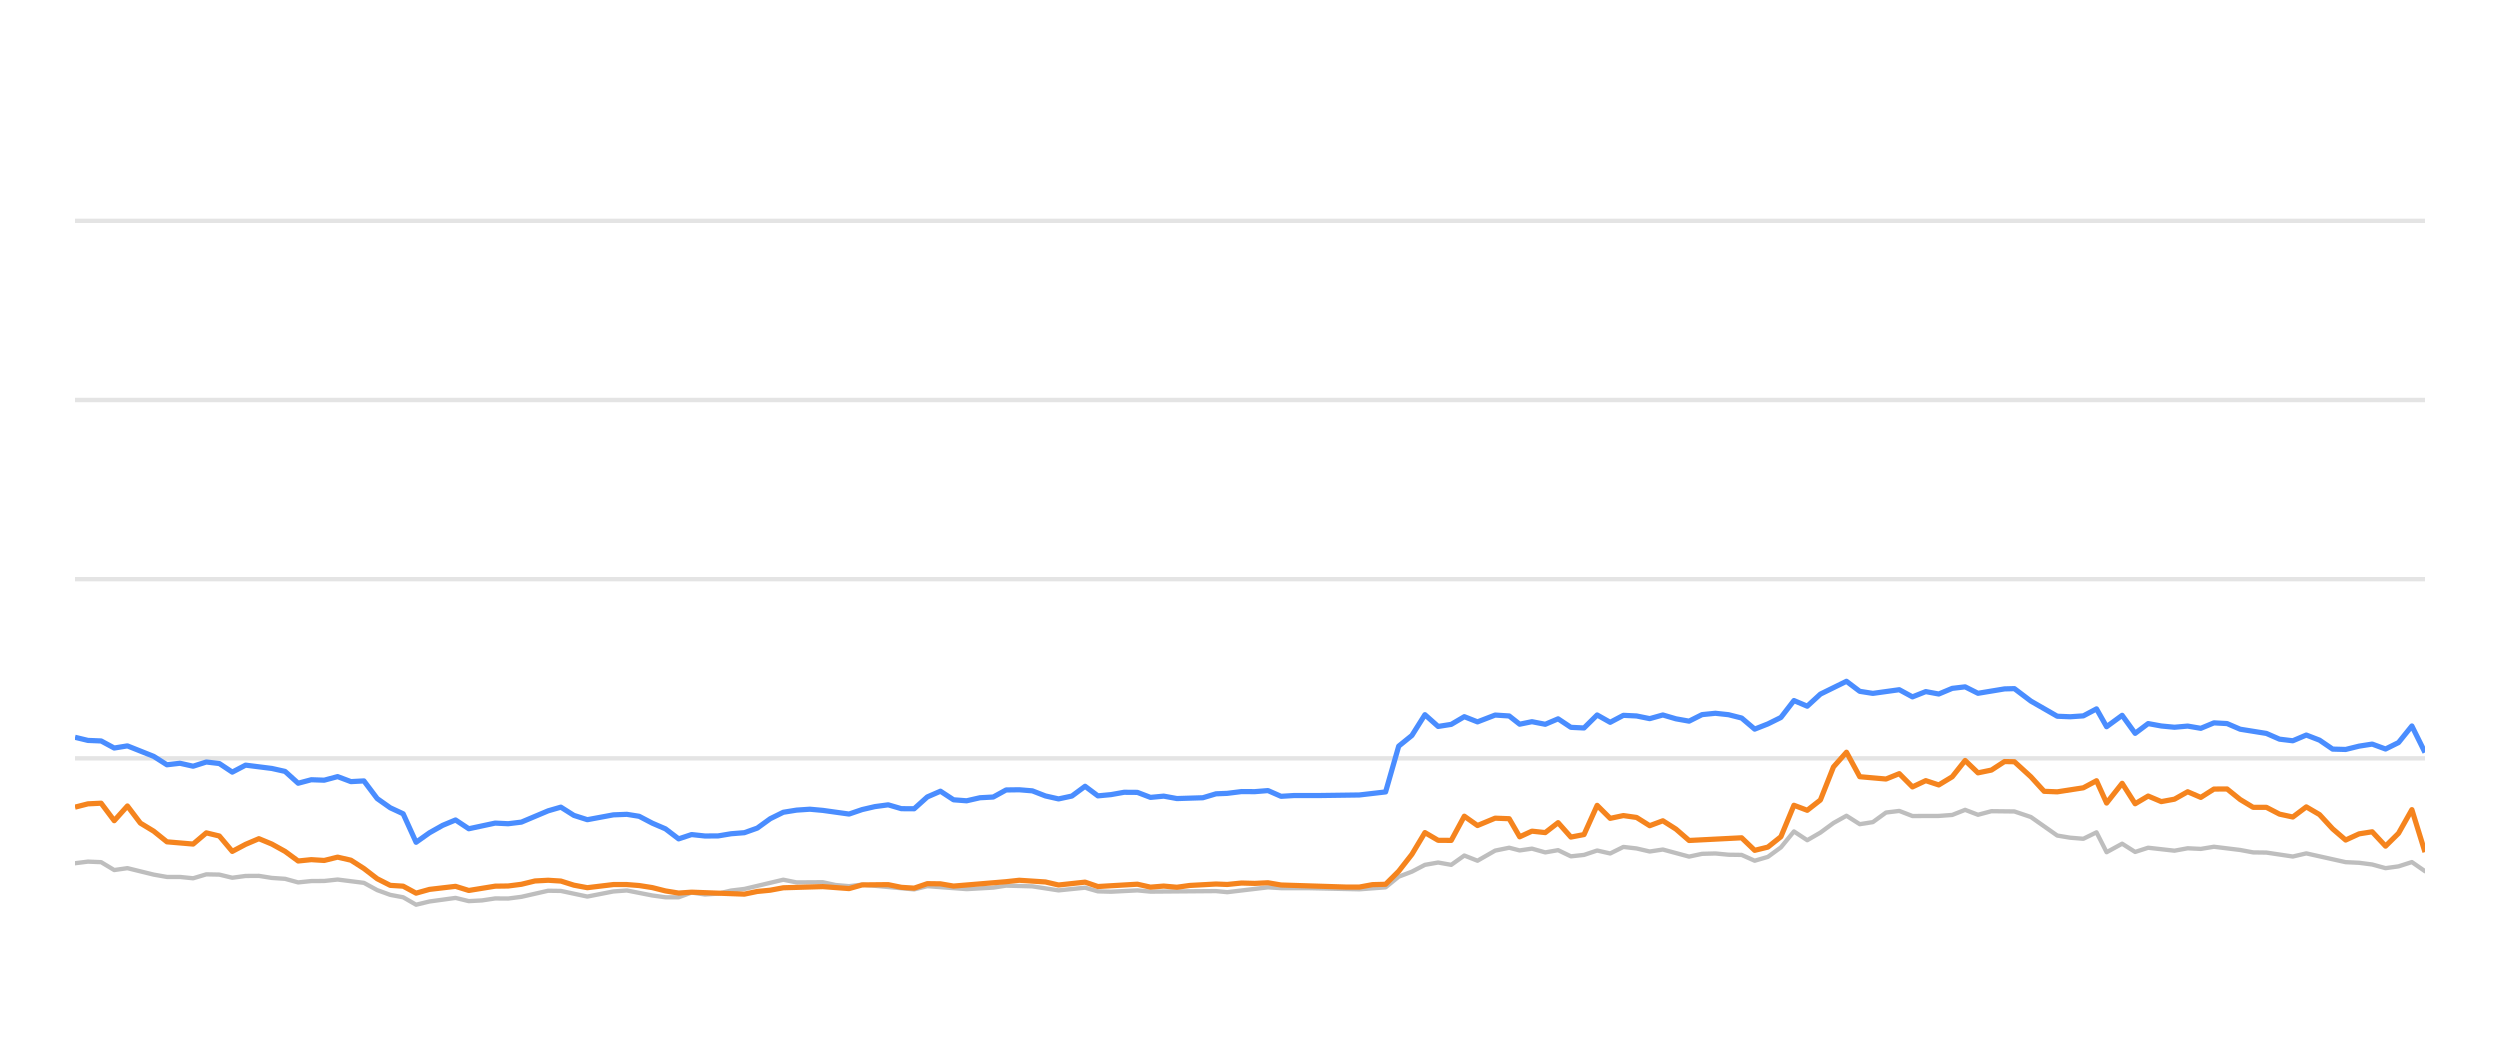
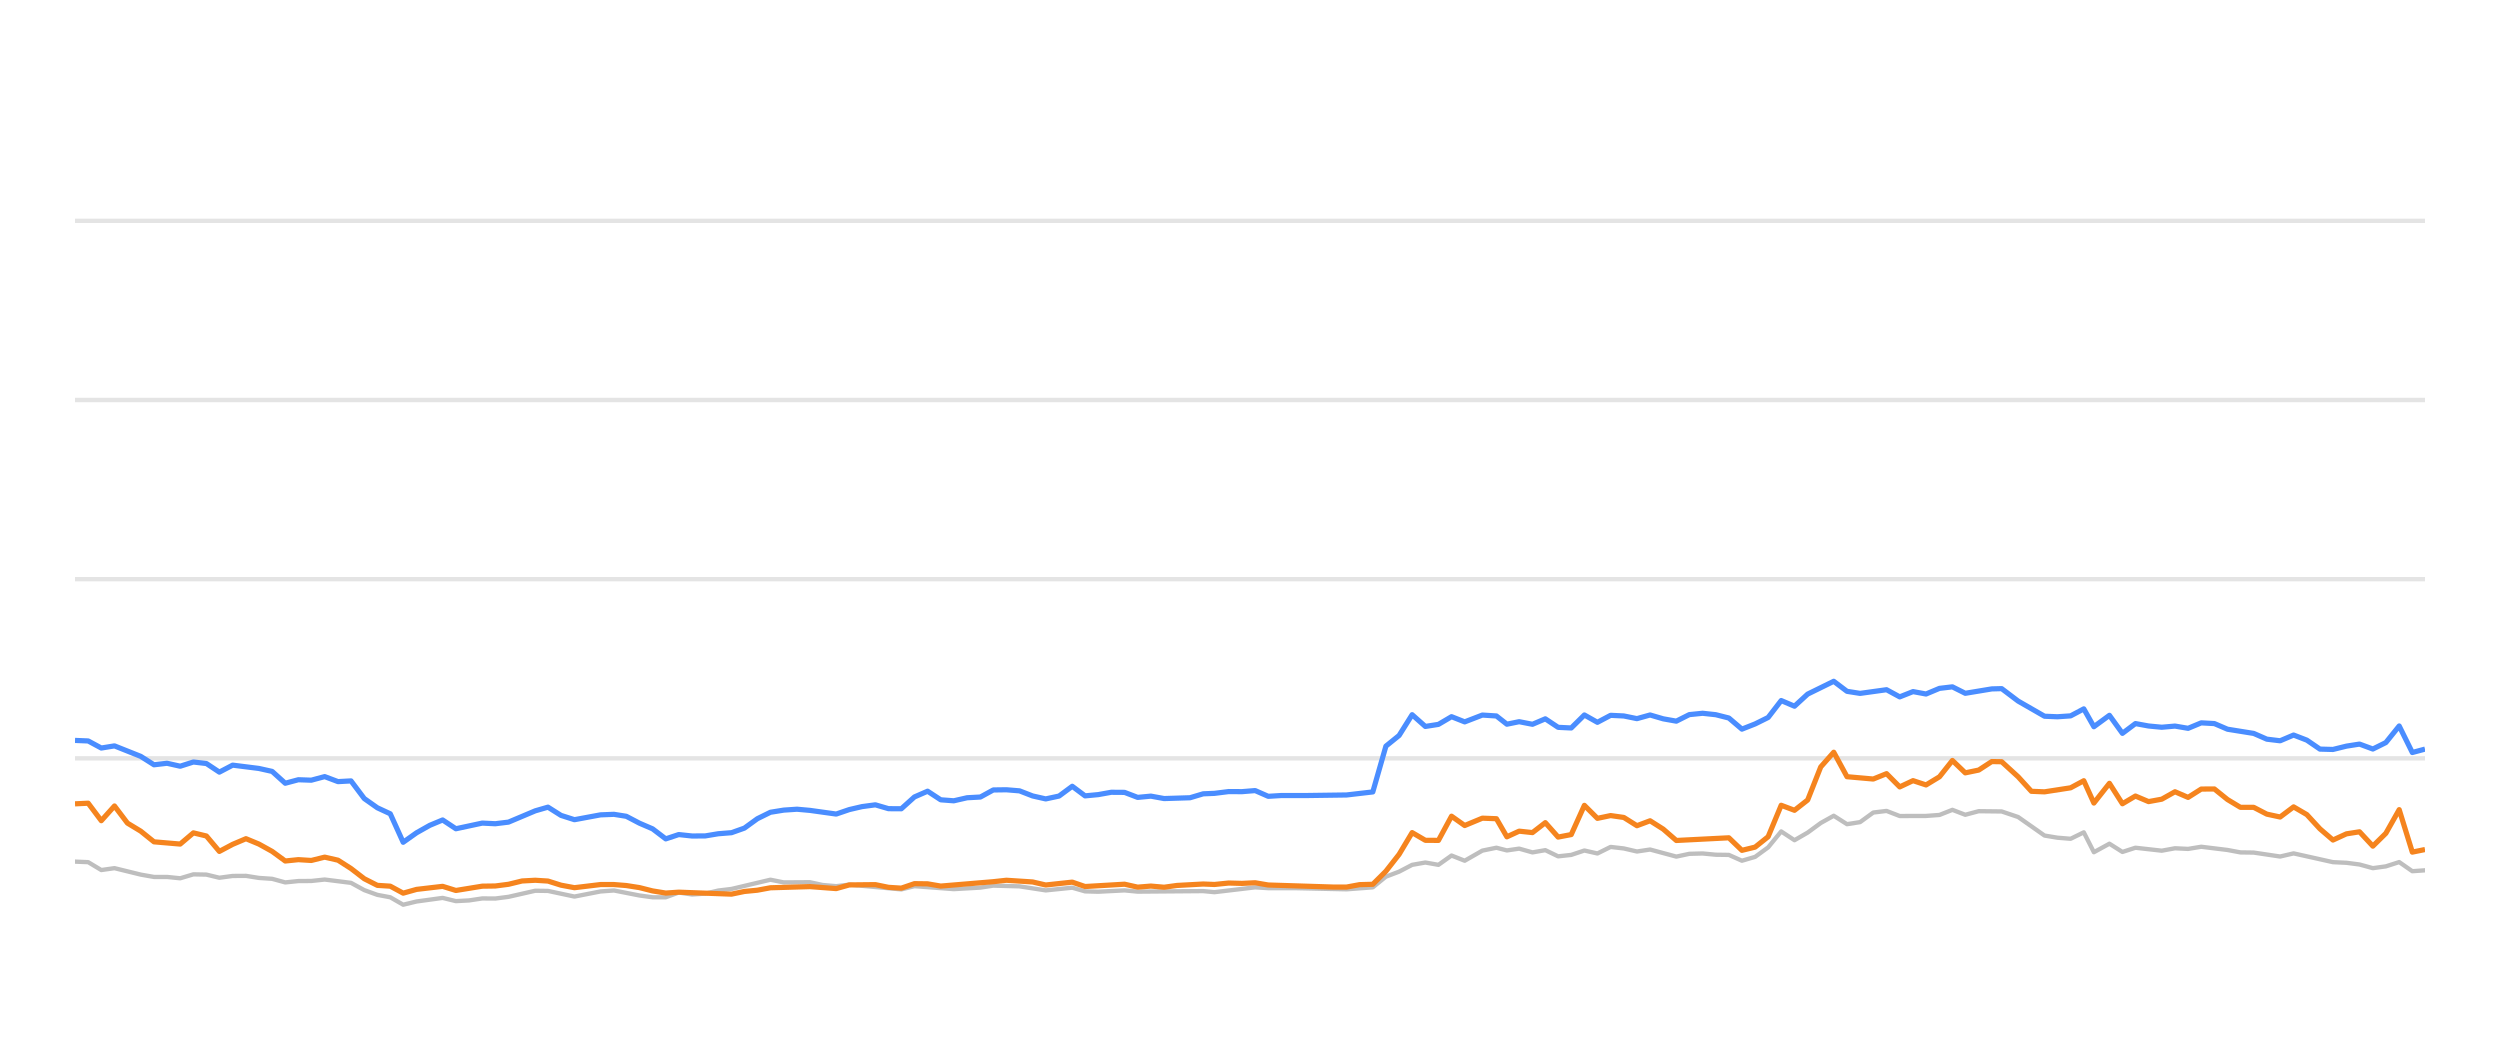
<svg xmlns="http://www.w3.org/2000/svg" width="288pt" height="120pt" viewBox="0 0 288 120" version="1.1">
  <defs>
    <style type="text/css">*{stroke-linejoin: round; stroke-linecap: butt}</style>
  </defs>
  <g id="figure_1">
    <g id="patch_1">
      <path d="M 0 120  L 288 120  L 288 0  L 0 0  L 0 120  z " style="fill: none; opacity: 0" />
    </g>
    <g id="axes_1">
      <g id="patch_2">
        <path d="M 8.64 108  L 279.36 108  L 279.36 4.8  L 8.64 4.8  L 8.64 108  z " style="fill: none" />
      </g>
      <g id="matplotlib.axis_1" />
      <g id="matplotlib.axis_2" />
      <g id="line2d_1">
-         <path d="M 8.64 87.36  L 279.36 87.36  " clip-path="url(#pf556539ad9)" style="fill: none; stroke: #b2b2b2; stroke-opacity: 0.35; stroke-width: 0.5; stroke-linecap: square" />
+         <path d="M 8.64 87.36  L 279.36 87.36  " clip-path="url(#p1408f9d9a4)" style="fill: none; stroke: #b2b2b2; stroke-opacity: 0.35; stroke-width: 0.5; stroke-linecap: square" />
      </g>
      <g id="line2d_2">
-         <path d="M 8.64 66.72  L 279.36 66.72  " clip-path="url(#pf556539ad9)" style="fill: none; stroke: #b2b2b2; stroke-opacity: 0.35; stroke-width: 0.5; stroke-linecap: square" />
+         <path d="M 8.64 66.72  L 279.36 66.72  " clip-path="url(#p1408f9d9a4)" style="fill: none; stroke: #b2b2b2; stroke-opacity: 0.35; stroke-width: 0.5; stroke-linecap: square" />
      </g>
      <g id="line2d_3">
-         <path d="M 8.64 46.08  L 279.36 46.08  " clip-path="url(#pf556539ad9)" style="fill: none; stroke: #b2b2b2; stroke-opacity: 0.35; stroke-width: 0.5; stroke-linecap: square" />
+         <path d="M 8.64 46.08  L 279.36 46.08  " clip-path="url(#p1408f9d9a4)" style="fill: none; stroke: #b2b2b2; stroke-opacity: 0.35; stroke-width: 0.5; stroke-linecap: square" />
      </g>
      <g id="line2d_4">
-         <path d="M 8.64 25.44  L 279.36 25.44  " clip-path="url(#pf556539ad9)" style="fill: none; stroke: #b2b2b2; stroke-opacity: 0.35; stroke-width: 0.5; stroke-linecap: square" />
+         <path d="M 8.64 25.44  L 279.36 25.44  " clip-path="url(#p1408f9d9a4)" style="fill: none; stroke: #b2b2b2; stroke-opacity: 0.35; stroke-width: 0.5; stroke-linecap: square" />
      </g>
      <g id="line2d_5">
-         <path d="M 8.64 99.445  L 10.13 99.259  L 11.649 99.321  L 13.159 100.229  L 14.678 100.012  L 17.704 100.755  L 19.23 101.024  L 20.731 101.024  L 22.248 101.178  L 23.768 100.724  L 25.268 100.755  L 26.759 101.117  L 28.294 100.91  L 29.825 100.9  L 31.314 101.137  L 32.841 101.24  L 34.348 101.653  L 35.86 101.498  L 37.35 101.488  L 38.892 101.323  L 41.923 101.705  L 43.451 102.541  L 44.957 103.088  L 46.444 103.366  L 47.932 104.223  L 49.476 103.851  L 52.477 103.439  L 54.004 103.81  L 55.525 103.728  L 57.042 103.5  L 58.542 103.511  L 60.065 103.315  L 63.147 102.613  L 64.61 102.634  L 67.661 103.284  L 70.655 102.696  L 72.211 102.582  L 75.149 103.16  L 76.66 103.366  L 78.179 103.366  L 79.672 102.819  L 81.213 103.046  L 82.735 102.943  L 84.217 102.592  L 85.751 102.407  L 90.236 101.344  L 91.769 101.653  L 94.784 101.633  L 96.255 101.952  L 97.812 102.087  L 99.32 101.911  L 105.312 102.458  L 106.824 102.087  L 111.355 102.427  L 114.421 102.252  L 115.905 102.025  L 118.927 102.107  L 121.946 102.572  L 125.002 102.262  L 126.477 102.685  L 127.993 102.726  L 131.026 102.572  L 132.537 102.716  L 140.083 102.654  L 141.38 102.778  L 146.071 102.221  L 147.574 102.314  L 150.621 102.314  L 156.599 102.448  L 159.62 102.221  L 161.131 100.993  L 162.648 100.415  L 164.152 99.63  L 165.673 99.362  L 167.182 99.63  L 168.69 98.557  L 170.207 99.156  L 172.241 97.99  L 173.86 97.659  L 175.066 97.969  L 176.479 97.763  L 178.014 98.196  L 179.493 97.938  L 180.967 98.65  L 182.478 98.485  L 183.992 97.979  L 185.493 98.32  L 187.014 97.566  L 188.534 97.742  L 190.047 98.093  L 191.56 97.866  L 194.582 98.681  L 196.079 98.361  L 197.612 98.32  L 199.129 98.464  L 200.635 98.485  L 202.14 99.156  L 203.659 98.712  L 205.159 97.618  L 206.662 95.781  L 208.195 96.792  L 209.711 95.915  L 211.216 94.811  L 212.714 93.975  L 214.242 94.945  L 215.752 94.708  L 217.268 93.604  L 218.797 93.418  L 220.316 94.006  L 223.345 93.996  L 224.895 93.882  L 226.383 93.294  L 227.865 93.862  L 229.415 93.449  L 232.059 93.48  L 233.957 94.12  L 236.995 96.256  L 238.486 96.504  L 240.001 96.627  L 241.518 95.884  L 242.68 98.175  L 244.47 97.195  L 245.969 98.144  L 247.467 97.659  L 250.499 98  L 252.022 97.721  L 253.532 97.794  L 255.045 97.546  L 258.071 97.917  L 259.561 98.196  L 261.09 98.217  L 264.132 98.671  L 265.686 98.31  L 270.22 99.321  L 271.768 99.393  L 273.277 99.589  L 274.815 100.012  L 276.31 99.806  L 277.848 99.311  L 279.36 100.363  L 279.36 100.363  " clip-path="url(#pf556539ad9)" style="fill: none; stroke: #bebebe; stroke-width: 0.5; stroke-linecap: round" />
+         <path d="M 8.64 99.259  L 10.159 99.321  L 11.669 100.229  L 13.188 100.012  L 16.214 100.755  L 17.741 101.024  L 19.242 101.024  L 20.759 101.178  L 22.279 100.724  L 23.779 100.755  L 25.27 101.117  L 26.805 100.91  L 28.337 100.9  L 29.826 101.137  L 31.353 101.24  L 32.86 101.653  L 34.373 101.498  L 35.862 101.488  L 37.405 101.323  L 40.436 101.705  L 41.964 102.541  L 43.471 103.088  L 44.958 103.366  L 46.446 104.223  L 47.99 103.851  L 50.991 103.439  L 52.519 103.81  L 54.039 103.728  L 55.557 103.5  L 57.057 103.511  L 58.58 103.315  L 61.662 102.613  L 63.126 102.634  L 66.177 103.284  L 69.172 102.696  L 70.727 102.582  L 73.666 103.16  L 75.177 103.366  L 76.696 103.366  L 78.19 102.819  L 79.73 103.046  L 81.253 102.943  L 82.735 102.592  L 84.269 102.407  L 88.754 101.344  L 90.288 101.653  L 93.303 101.633  L 94.774 101.952  L 96.331 102.087  L 97.84 101.911  L 103.832 102.458  L 105.344 102.087  L 109.876 102.427  L 112.943 102.252  L 114.427 102.025  L 117.449 102.107  L 120.467 102.572  L 123.524 102.262  L 125 102.685  L 126.515 102.726  L 129.549 102.572  L 131.06 102.716  L 138.607 102.654  L 139.904 102.778  L 144.595 102.221  L 146.099 102.314  L 149.146 102.314  L 155.124 102.448  L 158.146 102.221  L 159.657 100.993  L 161.175 100.415  L 162.678 99.63  L 164.199 99.362  L 165.709 99.63  L 167.217 98.557  L 168.734 99.156  L 170.769 97.99  L 172.388 97.659  L 173.594 97.969  L 175.007 97.763  L 176.542 98.196  L 178.021 97.938  L 179.496 98.65  L 181.006 98.485  L 182.521 97.979  L 184.022 98.32  L 185.543 97.566  L 187.063 97.742  L 188.576 98.093  L 190.09 97.866  L 193.112 98.681  L 194.609 98.361  L 196.142 98.32  L 197.659 98.464  L 199.165 98.485  L 200.67 99.156  L 202.19 98.712  L 203.69 97.618  L 205.193 95.781  L 206.726 96.792  L 208.243 95.915  L 209.748 94.811  L 211.246 93.975  L 212.774 94.945  L 214.284 94.708  L 215.801 93.604  L 217.33 93.418  L 218.849 94.006  L 221.879 93.996  L 223.428 93.882  L 224.916 93.294  L 226.399 93.862  L 227.949 93.449  L 230.593 93.48  L 232.491 94.12  L 235.529 96.256  L 237.02 96.504  L 238.536 96.627  L 240.053 95.884  L 241.215 98.175  L 243.005 97.195  L 244.504 98.144  L 246.003 97.659  L 249.035 98  L 250.559 97.721  L 252.068 97.794  L 253.582 97.546  L 256.608 97.917  L 258.098 98.196  L 259.627 98.217  L 262.67 98.671  L 264.224 98.31  L 268.758 99.321  L 270.306 99.393  L 271.816 99.589  L 273.354 100.012  L 274.849 99.806  L 276.387 99.311  L 277.899 100.363  L 279.36 100.26  L 279.36 100.26  " clip-path="url(#p1408f9d9a4)" style="fill: none; stroke: #bebebe; stroke-width: 0.5; stroke-linecap: round" />
      </g>
      <g id="line2d_6">
-         <path d="M 8.64 84.935  L 10.13 85.296  L 11.649 85.358  L 13.159 86.173  L 14.678 85.926  L 17.704 87.133  L 19.23 88.103  L 20.731 87.928  L 22.248 88.268  L 23.768 87.783  L 25.268 87.959  L 26.759 88.949  L 28.294 88.144  L 31.314 88.526  L 32.841 88.867  L 34.348 90.229  L 35.86 89.826  L 37.35 89.878  L 38.892 89.465  L 40.426 90.043  L 41.923 89.961  L 43.451 91.994  L 44.957 93.057  L 46.444 93.748  L 47.932 97.03  L 49.476 95.936  L 50.994 95.079  L 52.477 94.46  L 54.004 95.472  L 57.042 94.821  L 58.542 94.894  L 60.065 94.708  L 63.147 93.408  L 64.61 92.984  L 66.114 93.934  L 67.661 94.429  L 70.655 93.872  L 72.211 93.81  L 73.632 94.037  L 75.149 94.832  L 76.66 95.482  L 78.179 96.638  L 79.672 96.142  L 81.213 96.307  L 82.735 96.297  L 84.217 96.049  L 85.751 95.926  L 87.236 95.399  L 88.731 94.316  L 90.236 93.573  L 91.769 93.325  L 93.296 93.222  L 94.784 93.356  L 97.812 93.779  L 99.32 93.263  L 100.787 92.922  L 102.321 92.716  L 103.836 93.16  L 105.312 93.17  L 106.824 91.808  L 108.34 91.147  L 109.851 92.138  L 111.355 92.252  L 112.89 91.901  L 114.421 91.818  L 115.905 91.003  L 117.418 90.982  L 118.927 91.106  L 120.438 91.694  L 121.946 92.035  L 123.482 91.705  L 125.002 90.58  L 126.477 91.684  L 127.993 91.54  L 129.494 91.271  L 131.026 91.282  L 132.537 91.86  L 134.061 91.715  L 135.58 91.994  L 138.566 91.901  L 140.083 91.447  L 141.38 91.395  L 143.023 91.189  L 144.551 91.199  L 146.071 91.075  L 147.574 91.736  L 149.106 91.643  L 152.131 91.643  L 156.599 91.581  L 159.62 91.23  L 161.131 85.956  L 162.648 84.728  L 164.152 82.334  L 165.673 83.686  L 167.182 83.449  L 168.69 82.561  L 170.207 83.16  L 172.241 82.375  L 173.86 82.479  L 175.066 83.428  L 176.479 83.139  L 178.014 83.438  L 179.493 82.809  L 180.967 83.789  L 182.478 83.862  L 183.992 82.365  L 185.493 83.211  L 187.014 82.406  L 188.534 82.479  L 190.047 82.788  L 191.56 82.365  L 193.072 82.809  L 194.582 83.077  L 196.079 82.324  L 197.612 82.169  L 199.129 82.334  L 200.635 82.716  L 202.14 83.996  L 203.659 83.397  L 205.159 82.654  L 206.662 80.704  L 208.195 81.354  L 209.711 79.961  L 212.714 78.485  L 214.242 79.641  L 215.752 79.878  L 218.797 79.455  L 220.316 80.28  L 221.848 79.672  L 223.345 79.95  L 224.895 79.3  L 226.383 79.125  L 227.865 79.868  L 230.918 79.362  L 232.059 79.331  L 233.957 80.766  L 236.995 82.51  L 238.486 82.572  L 240.001 82.468  L 241.518 81.663  L 242.68 83.717  L 244.47 82.406  L 245.969 84.481  L 247.467 83.356  L 248.978 83.634  L 250.499 83.779  L 252.022 83.645  L 253.532 83.903  L 255.045 83.273  L 256.559 83.356  L 258.071 84.006  L 261.09 84.491  L 262.601 85.152  L 264.132 85.337  L 265.686 84.677  L 267.209 85.265  L 268.719 86.297  L 270.22 86.338  L 271.768 85.956  L 273.277 85.719  L 274.815 86.287  L 276.31 85.544  L 277.848 83.634  L 279.36 86.689  L 279.36 86.689  " clip-path="url(#pf556539ad9)" style="fill: none; stroke: #4a8dff; stroke-width: 0.6" />
+         <path d="M 8.64 85.296  L 10.159 85.358  L 11.669 86.173  L 13.188 85.926  L 16.214 87.133  L 17.741 88.103  L 19.242 87.928  L 20.759 88.268  L 22.279 87.783  L 23.779 87.959  L 25.27 88.949  L 26.805 88.144  L 29.826 88.526  L 31.353 88.867  L 32.86 90.229  L 34.373 89.826  L 35.862 89.878  L 37.405 89.465  L 38.939 90.043  L 40.436 89.961  L 41.964 91.994  L 43.471 93.057  L 44.958 93.748  L 46.446 97.03  L 47.99 95.936  L 49.508 95.079  L 50.991 94.46  L 52.519 95.472  L 55.557 94.821  L 57.057 94.894  L 58.58 94.708  L 61.662 93.408  L 63.126 92.984  L 64.63 93.934  L 66.177 94.429  L 69.172 93.872  L 70.727 93.81  L 72.149 94.037  L 73.666 94.832  L 75.177 95.482  L 76.696 96.638  L 78.19 96.142  L 79.73 96.307  L 81.253 96.297  L 82.735 96.049  L 84.269 95.926  L 85.754 95.399  L 87.249 94.316  L 88.754 93.573  L 90.288 93.325  L 91.814 93.222  L 93.303 93.356  L 96.331 93.779  L 97.84 93.263  L 99.307 92.922  L 100.841 92.716  L 102.356 93.16  L 103.832 93.17  L 105.344 91.808  L 106.86 91.147  L 108.372 92.138  L 109.876 92.252  L 111.41 91.901  L 112.943 91.818  L 114.427 91.003  L 115.939 90.982  L 117.449 91.106  L 118.96 91.694  L 120.467 92.035  L 122.004 91.705  L 123.524 90.58  L 125 91.684  L 126.515 91.54  L 128.016 91.271  L 129.549 91.282  L 131.06 91.86  L 132.584 91.715  L 134.103 91.994  L 137.09 91.901  L 138.607 91.447  L 139.904 91.395  L 141.547 91.189  L 143.075 91.199  L 144.595 91.075  L 146.099 91.736  L 147.63 91.643  L 150.656 91.643  L 155.124 91.581  L 158.146 91.23  L 159.657 85.956  L 161.175 84.728  L 162.678 82.334  L 164.199 83.686  L 165.709 83.449  L 167.217 82.561  L 168.734 83.16  L 170.769 82.375  L 172.388 82.479  L 173.594 83.428  L 175.007 83.139  L 176.542 83.438  L 178.021 82.809  L 179.496 83.789  L 181.006 83.862  L 182.521 82.365  L 184.022 83.211  L 185.543 82.406  L 187.063 82.479  L 188.576 82.788  L 190.09 82.365  L 191.602 82.809  L 193.112 83.077  L 194.609 82.324  L 196.142 82.169  L 197.659 82.334  L 199.165 82.716  L 200.67 83.996  L 202.19 83.397  L 203.69 82.654  L 205.193 80.704  L 206.726 81.354  L 208.243 79.961  L 211.246 78.485  L 212.774 79.641  L 214.284 79.878  L 217.33 79.455  L 218.849 80.28  L 220.381 79.672  L 221.879 79.95  L 223.428 79.3  L 224.916 79.125  L 226.399 79.868  L 229.452 79.362  L 230.593 79.331  L 232.491 80.766  L 235.529 82.51  L 237.02 82.572  L 238.536 82.468  L 240.053 81.663  L 241.215 83.717  L 243.005 82.406  L 244.504 84.481  L 246.003 83.356  L 247.514 83.634  L 249.035 83.779  L 250.559 83.645  L 252.068 83.903  L 253.582 83.273  L 255.096 83.356  L 256.608 84.006  L 259.627 84.491  L 261.138 85.152  L 262.67 85.337  L 264.224 84.677  L 265.747 85.265  L 267.257 86.297  L 268.758 86.338  L 270.306 85.956  L 271.816 85.719  L 273.354 86.287  L 274.849 85.544  L 276.387 83.634  L 277.899 86.689  L 279.36 86.297  L 279.36 86.297  " clip-path="url(#p1408f9d9a4)" style="fill: none; stroke: #4a8dff; stroke-width: 0.6" />
      </g>
      <g id="line2d_7">
-         <path d="M 8.64 92.984  L 10.13 92.603  L 11.649 92.53  L 13.159 94.543  L 14.678 92.85  L 16.17 94.821  L 17.704 95.75  L 19.23 96.978  L 22.248 97.236  L 23.768 95.946  L 25.268 96.307  L 26.759 98.082  L 28.294 97.267  L 29.825 96.617  L 31.314 97.236  L 32.841 98.082  L 34.348 99.187  L 35.86 99.032  L 37.35 99.125  L 38.892 98.743  L 40.426 99.094  L 41.923 100.054  L 43.451 101.23  L 44.957 101.994  L 46.444 102.087  L 47.932 102.892  L 49.476 102.458  L 52.477 102.107  L 54.004 102.582  L 57.042 102.087  L 58.542 102.066  L 60.065 101.87  L 61.627 101.488  L 63.147 101.406  L 64.61 101.498  L 66.114 101.973  L 67.661 102.262  L 70.655 101.901  L 72.211 101.901  L 73.632 102.014  L 75.149 102.252  L 76.66 102.634  L 78.179 102.881  L 79.672 102.778  L 85.751 103.005  L 87.236 102.696  L 88.731 102.551  L 90.236 102.272  L 94.784 102.138  L 97.812 102.365  L 99.32 101.942  L 102.321 101.911  L 103.836 102.221  L 105.312 102.314  L 106.824 101.798  L 108.34 101.818  L 109.851 102.076  L 115.905 101.571  L 117.418 101.406  L 120.438 101.602  L 121.946 101.952  L 125.002 101.622  L 126.477 102.128  L 131.026 101.86  L 132.537 102.2  L 134.061 102.076  L 135.58 102.21  L 137.06 102.004  L 140.083 101.839  L 141.38 101.891  L 143.023 101.725  L 144.551 101.767  L 146.071 101.694  L 147.574 101.952  L 155.089 102.19  L 156.599 102.19  L 158.106 101.911  L 159.62 101.87  L 161.131 100.363  L 162.648 98.423  L 164.152 95.915  L 165.673 96.803  L 167.182 96.813  L 168.69 94.027  L 170.207 95.1  L 172.241 94.254  L 173.86 94.316  L 175.066 96.4  L 176.479 95.75  L 178.014 95.915  L 179.493 94.77  L 180.967 96.431  L 182.478 96.142  L 183.992 92.778  L 185.493 94.274  L 187.014 93.954  L 188.534 94.171  L 190.047 95.121  L 191.56 94.553  L 193.072 95.513  L 194.582 96.823  L 200.635 96.514  L 202.14 97.959  L 203.659 97.587  L 205.159 96.39  L 206.662 92.768  L 208.195 93.346  L 209.711 92.159  L 211.216 88.351  L 212.714 86.658  L 214.242 89.476  L 217.268 89.744  L 218.797 89.125  L 220.316 90.652  L 221.848 89.93  L 223.345 90.425  L 224.895 89.486  L 226.383 87.608  L 227.865 89.032  L 229.415 88.712  L 230.918 87.732  L 232.059 87.752  L 233.957 89.486  L 235.48 91.158  L 236.995 91.22  L 240.001 90.755  L 241.518 89.94  L 242.68 92.51  L 244.47 90.239  L 245.969 92.592  L 247.467 91.705  L 248.978 92.345  L 250.499 92.066  L 252.022 91.209  L 253.532 91.86  L 255.045 90.9  L 256.559 90.889  L 258.071 92.107  L 259.561 93.005  L 261.09 93.005  L 262.601 93.789  L 264.132 94.12  L 265.686 92.953  L 267.209 93.841  L 268.719 95.482  L 270.22 96.772  L 271.768 96.06  L 273.277 95.822  L 274.815 97.474  L 276.31 95.998  L 277.848 93.273  L 279.36 98.165  L 279.36 98.165  " clip-path="url(#pf556539ad9)" style="fill: none; stroke: #f5841e; stroke-width: 0.6" />
+         <path d="M 8.64 92.603  L 10.159 92.53  L 11.669 94.543  L 13.188 92.85  L 14.68 94.821  L 16.214 95.75  L 17.741 96.978  L 20.759 97.236  L 22.279 95.946  L 23.779 96.307  L 25.27 98.082  L 26.805 97.267  L 28.337 96.617  L 29.826 97.236  L 31.353 98.082  L 32.86 99.187  L 34.373 99.032  L 35.862 99.125  L 37.405 98.743  L 38.939 99.094  L 40.436 100.054  L 41.964 101.23  L 43.471 101.994  L 44.958 102.087  L 46.446 102.892  L 47.99 102.458  L 50.991 102.107  L 52.519 102.582  L 55.557 102.087  L 57.057 102.066  L 58.58 101.87  L 60.142 101.488  L 61.662 101.406  L 63.126 101.498  L 64.63 101.973  L 66.177 102.262  L 69.172 101.901  L 70.727 101.901  L 72.149 102.014  L 73.666 102.252  L 75.177 102.634  L 76.696 102.881  L 78.19 102.778  L 84.269 103.005  L 85.754 102.696  L 87.249 102.551  L 88.754 102.272  L 93.303 102.138  L 96.331 102.365  L 97.84 101.942  L 100.841 101.911  L 102.356 102.221  L 103.832 102.314  L 105.344 101.798  L 106.86 101.818  L 108.372 102.076  L 114.427 101.571  L 115.939 101.406  L 118.96 101.602  L 120.467 101.952  L 123.524 101.622  L 125 102.128  L 129.549 101.86  L 131.06 102.2  L 132.584 102.076  L 134.103 102.21  L 135.584 102.004  L 138.607 101.839  L 139.904 101.891  L 141.547 101.725  L 143.075 101.767  L 144.595 101.694  L 146.099 101.952  L 153.615 102.19  L 155.124 102.19  L 156.632 101.911  L 158.146 101.87  L 159.657 100.363  L 161.175 98.423  L 162.678 95.915  L 164.199 96.803  L 165.709 96.813  L 167.217 94.027  L 168.734 95.1  L 170.769 94.254  L 172.388 94.316  L 173.594 96.4  L 175.007 95.75  L 176.542 95.915  L 178.021 94.77  L 179.496 96.431  L 181.006 96.142  L 182.521 92.778  L 184.022 94.274  L 185.543 93.954  L 187.063 94.171  L 188.576 95.121  L 190.09 94.553  L 191.602 95.513  L 193.112 96.823  L 199.165 96.514  L 200.67 97.959  L 202.19 97.587  L 203.69 96.39  L 205.193 92.768  L 206.726 93.346  L 208.243 92.159  L 209.748 88.351  L 211.246 86.658  L 212.774 89.476  L 215.801 89.744  L 217.33 89.125  L 218.849 90.652  L 220.381 89.93  L 221.879 90.425  L 223.428 89.486  L 224.916 87.608  L 226.399 89.032  L 227.949 88.712  L 229.452 87.732  L 230.593 87.752  L 232.491 89.486  L 234.015 91.158  L 235.529 91.22  L 238.536 90.755  L 240.053 89.94  L 241.215 92.51  L 243.005 90.239  L 244.504 92.592  L 246.003 91.705  L 247.514 92.345  L 249.035 92.066  L 250.559 91.209  L 252.068 91.86  L 253.582 90.9  L 255.096 90.889  L 256.608 92.107  L 258.098 93.005  L 259.627 93.005  L 261.138 93.789  L 262.67 94.12  L 264.224 92.953  L 265.747 93.841  L 267.257 95.482  L 268.758 96.772  L 270.306 96.06  L 271.816 95.822  L 273.354 97.474  L 274.849 95.998  L 276.387 93.273  L 277.899 98.165  L 279.36 97.866  L 279.36 97.866  " clip-path="url(#p1408f9d9a4)" style="fill: none; stroke: #f5841e; stroke-width: 0.6" />
      </g>
    </g>
  </g>
  <defs>
-     <clipPath id="pf556539ad9">
+     <clipPath id="p1408f9d9a4">
      <rect x="8.64" y="4.8" width="270.72" height="103.2" />
    </clipPath>
  </defs>
</svg>
